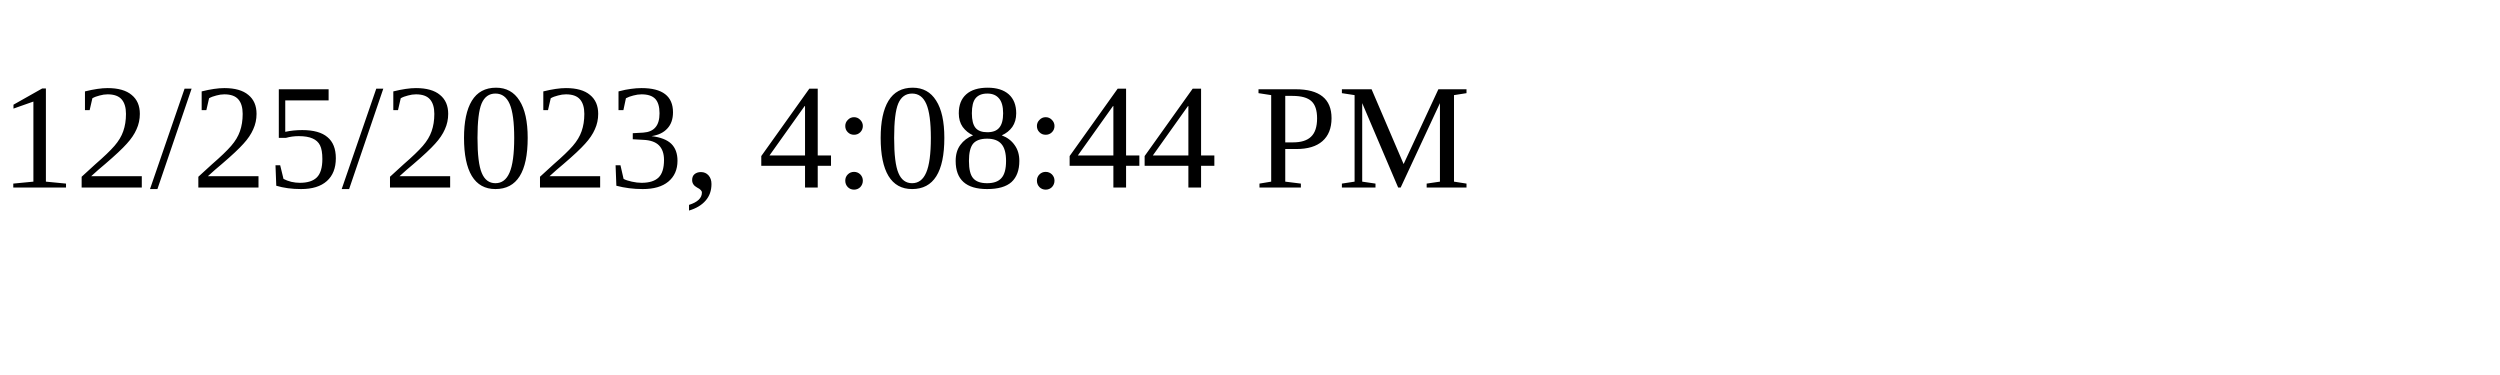
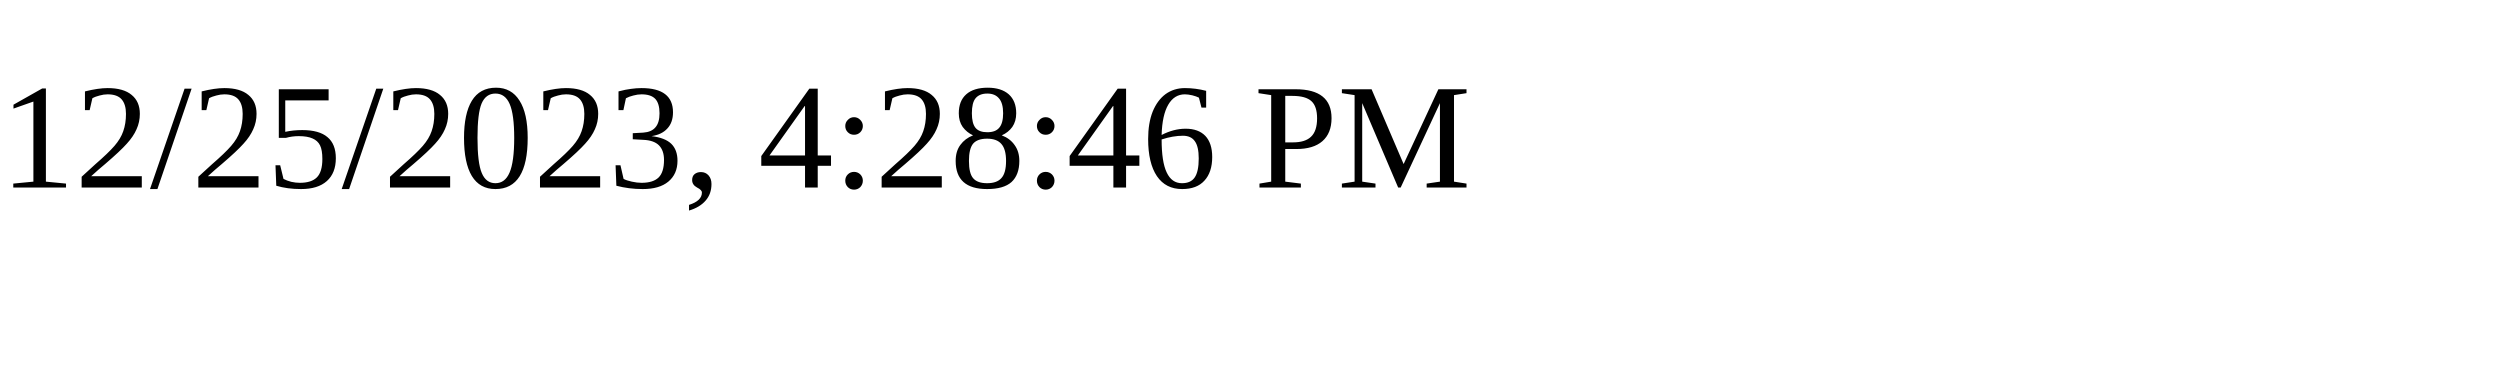
<svg xmlns="http://www.w3.org/2000/svg" height="30" width="200">
-   <text x="0" y="15">12/25/2023, 4:08:44 PM</text>
+   <text x="0" y="15">12/25/2023, 4:28:46 PM</text>
</svg>
